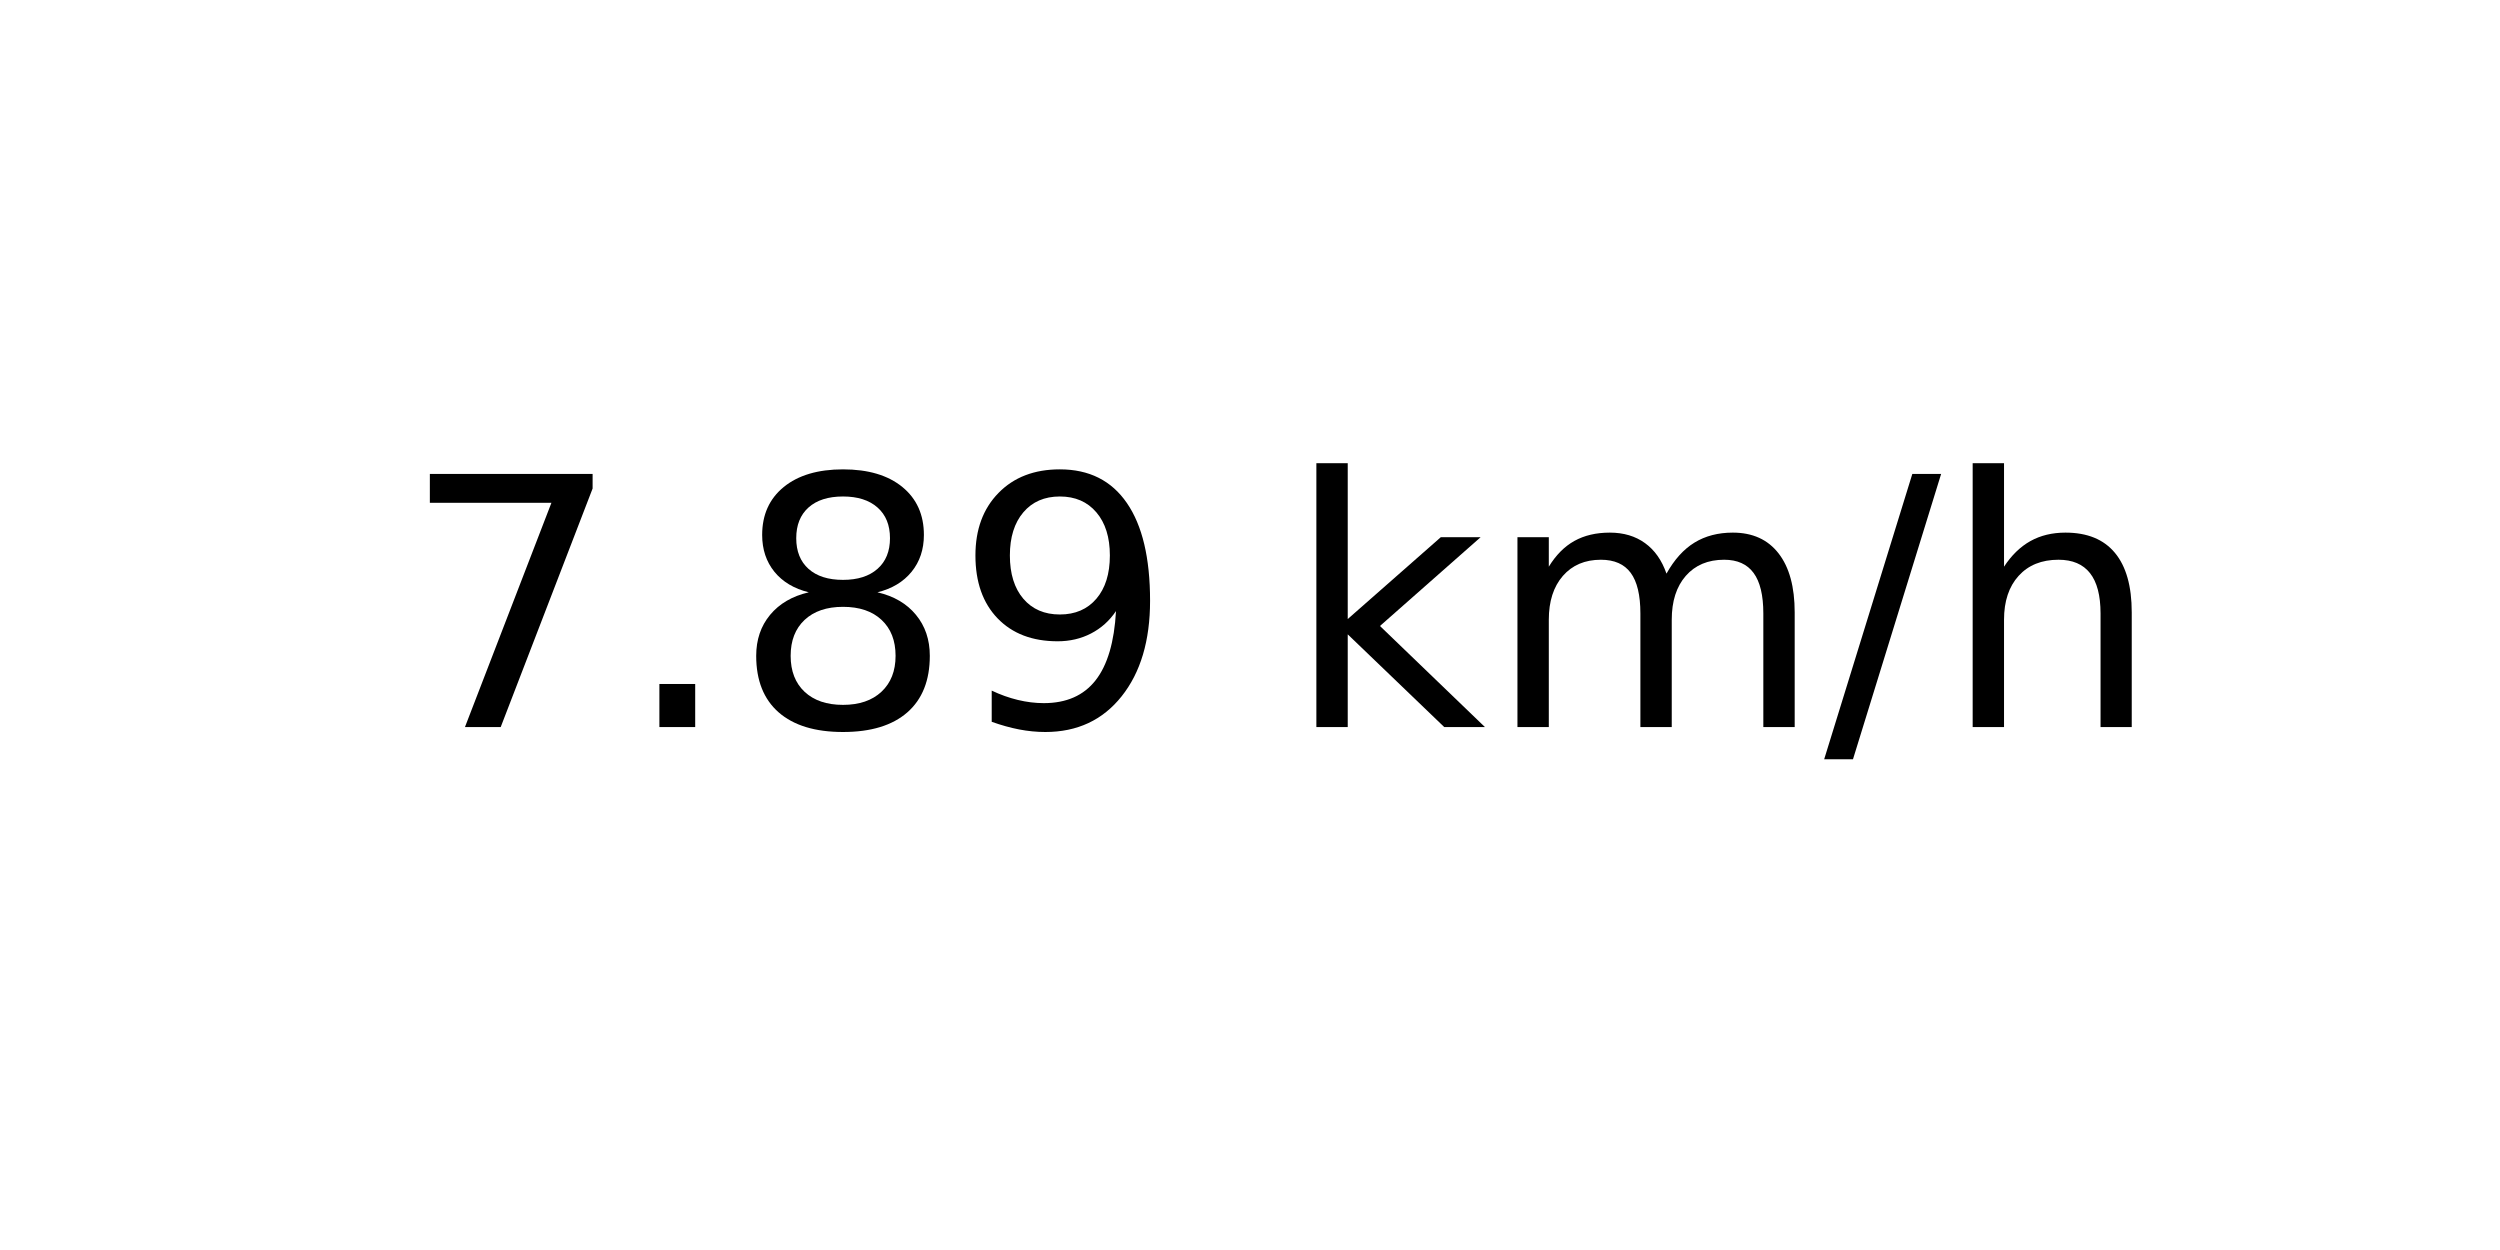
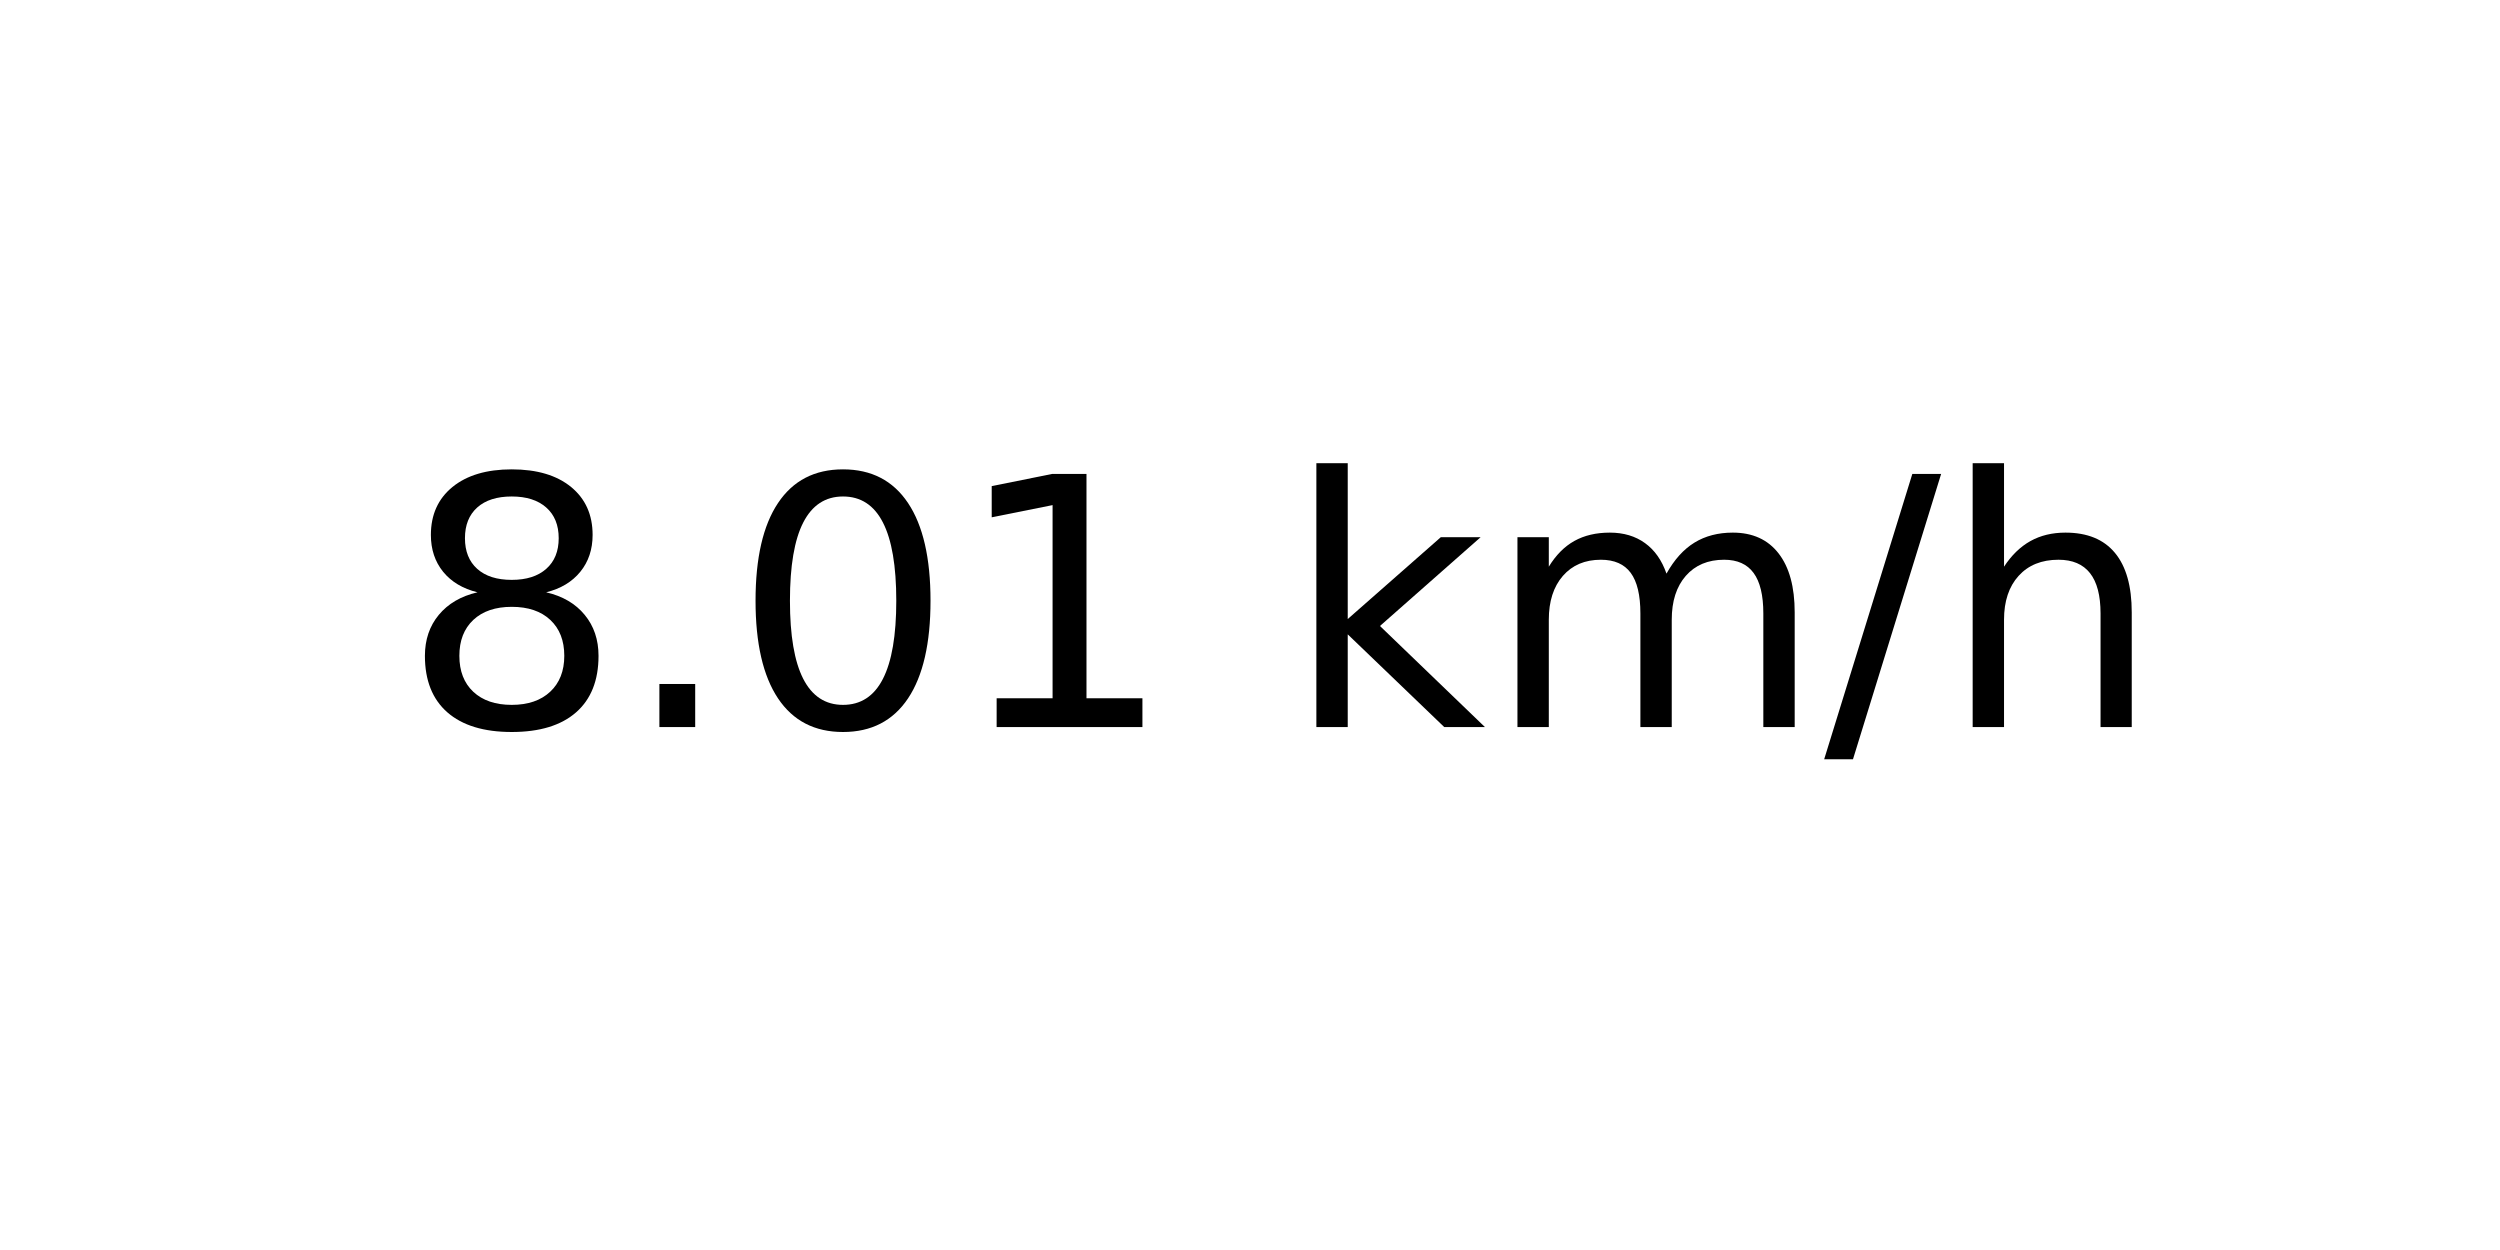
<svg xmlns="http://www.w3.org/2000/svg" xmlns:xlink="http://www.w3.org/1999/xlink" width="72pt" height="36pt" viewBox="0 0 72 36" version="1.1">
  <defs>
    <style type="text/css">*{stroke-linejoin: round; stroke-linecap: butt}</style>
  </defs>
  <g id="figure_1">
    <g id="axes_1">
      <g id="text_1">
        <g transform="translate(11.55937 20.93937) scale(0.1 -0.1)">
          <defs>
-             <path id="DejaVuSans-37" d="M 525 4666  L 3525 4666  L 3525 4397  L 1831 0  L 1172 0  L 2766 4134  L 525 4134  L 525 4666  z " transform="scale(0.015625)" />
+             <path id="DejaVuSans-38" d="M 2034 2216  Q 1584 2216 1326 1975  Q 1069 1734 1069 1313  Q 1069 891 1326 650  Q 1584 409 2034 409  Q 2484 409 2743 651  Q 3003 894 3003 1313  Q 3003 1734 2745 1975  Q 2488 2216 2034 2216  z M 1403 2484  Q 997 2584 770 2862  Q 544 3141 544 3541  Q 544 4100 942 4425  Q 1341 4750 2034 4750  Q 2731 4750 3128 4425  Q 3525 4100 3525 3541  Q 3525 3141 3298 2862  Q 3072 2584 2669 2484  Q 3125 2378 3379 2068  Q 3634 1759 3634 1313  Q 3634 634 3220 271  Q 2806 -91 2034 -91  Q 1263 -91 848 271  Q 434 634 434 1313  Q 434 1759 690 2068  Q 947 2378 1403 2484  z M 1172 3481  Q 1172 3119 1398 2916  Q 1625 2713 2034 2713  Q 2441 2713 2670 2916  Q 2900 3119 2900 3481  Q 2900 3844 2670 4047  Q 2441 4250 2034 4250  Q 1625 4250 1398 4047  Q 1172 3844 1172 3481  z " transform="scale(0.015625)" />
            <path id="DejaVuSans-2e" d="M 684 794  L 1344 794  L 1344 0  L 684 0  L 684 794  z " transform="scale(0.015625)" />
-             <path id="DejaVuSans-38" d="M 2034 2216  Q 1584 2216 1326 1975  Q 1069 1734 1069 1313  Q 1069 891 1326 650  Q 1584 409 2034 409  Q 2484 409 2743 651  Q 3003 894 3003 1313  Q 3003 1734 2745 1975  Q 2488 2216 2034 2216  z M 1403 2484  Q 997 2584 770 2862  Q 544 3141 544 3541  Q 544 4100 942 4425  Q 1341 4750 2034 4750  Q 2731 4750 3128 4425  Q 3525 4100 3525 3541  Q 3525 3141 3298 2862  Q 3072 2584 2669 2484  Q 3125 2378 3379 2068  Q 3634 1759 3634 1313  Q 3634 634 3220 271  Q 2806 -91 2034 -91  Q 1263 -91 848 271  Q 434 634 434 1313  Q 434 1759 690 2068  Q 947 2378 1403 2484  z M 1172 3481  Q 1172 3119 1398 2916  Q 1625 2713 2034 2713  Q 2441 2713 2670 2916  Q 2900 3119 2900 3481  Q 2900 3844 2670 4047  Q 2441 4250 2034 4250  Q 1625 4250 1398 4047  Q 1172 3844 1172 3481  z " transform="scale(0.015625)" />
-             <path id="DejaVuSans-39" d="M 703 97  L 703 672  Q 941 559 1184 500  Q 1428 441 1663 441  Q 2288 441 2617 861  Q 2947 1281 2994 2138  Q 2813 1869 2534 1725  Q 2256 1581 1919 1581  Q 1219 1581 811 2004  Q 403 2428 403 3163  Q 403 3881 828 4315  Q 1253 4750 1959 4750  Q 2769 4750 3195 4129  Q 3622 3509 3622 2328  Q 3622 1225 3098 567  Q 2575 -91 1691 -91  Q 1453 -91 1209 -44  Q 966 3 703 97  z M 1959 2075  Q 2384 2075 2632 2365  Q 2881 2656 2881 3163  Q 2881 3666 2632 3958  Q 2384 4250 1959 4250  Q 1534 4250 1286 3958  Q 1038 3666 1038 3163  Q 1038 2656 1286 2365  Q 1534 2075 1959 2075  z " transform="scale(0.015625)" />
+             <path id="DejaVuSans-30" d="M 2034 4250  Q 1547 4250 1301 3770  Q 1056 3291 1056 2328  Q 1056 1369 1301 889  Q 1547 409 2034 409  Q 2525 409 2770 889  Q 3016 1369 3016 2328  Q 3016 3291 2770 3770  Q 2525 4250 2034 4250  z M 2034 4750  Q 2819 4750 3233 4129  Q 3647 3509 3647 2328  Q 3647 1150 3233 529  Q 2819 -91 2034 -91  Q 1250 -91 836 529  Q 422 1150 422 2328  Q 422 3509 836 4129  Q 1250 4750 2034 4750  z " transform="scale(0.015625)" />
+             <path id="DejaVuSans-31" d="M 794 531  L 1825 531  L 1825 4091  L 703 3866  L 703 4441  L 1819 4666  L 2450 4666  L 2450 531  L 3481 531  L 3481 0  L 794 0  L 794 531  z " transform="scale(0.015625)" />
            <path id="DejaVuSans-20" transform="scale(0.015625)" />
            <path id="DejaVuSans-6b" d="M 581 4863  L 1159 4863  L 1159 1991  L 2875 3500  L 3609 3500  L 1753 1863  L 3688 0  L 2938 0  L 1159 1709  L 1159 0  L 581 0  L 581 4863  z " transform="scale(0.015625)" />
            <path id="DejaVuSans-6d" d="M 3328 2828  Q 3544 3216 3844 3400  Q 4144 3584 4550 3584  Q 5097 3584 5394 3201  Q 5691 2819 5691 2113  L 5691 0  L 5113 0  L 5113 2094  Q 5113 2597 4934 2840  Q 4756 3084 4391 3084  Q 3944 3084 3684 2787  Q 3425 2491 3425 1978  L 3425 0  L 2847 0  L 2847 2094  Q 2847 2600 2669 2842  Q 2491 3084 2119 3084  Q 1678 3084 1418 2786  Q 1159 2488 1159 1978  L 1159 0  L 581 0  L 581 3500  L 1159 3500  L 1159 2956  Q 1356 3278 1631 3431  Q 1906 3584 2284 3584  Q 2666 3584 2933 3390  Q 3200 3197 3328 2828  z " transform="scale(0.015625)" />
            <path id="DejaVuSans-2f" d="M 1625 4666  L 2156 4666  L 531 -594  L 0 -594  L 1625 4666  z " transform="scale(0.015625)" />
            <path id="DejaVuSans-68" d="M 3513 2113  L 3513 0  L 2938 0  L 2938 2094  Q 2938 2591 2744 2837  Q 2550 3084 2163 3084  Q 1697 3084 1428 2787  Q 1159 2491 1159 1978  L 1159 0  L 581 0  L 581 4863  L 1159 4863  L 1159 2956  Q 1366 3272 1645 3428  Q 1925 3584 2291 3584  Q 2894 3584 3203 3211  Q 3513 2838 3513 2113  z " transform="scale(0.015625)" />
          </defs>
-           <use xlink:href="#DejaVuSans-37" />
+           <use xlink:href="#DejaVuSans-38" />
          <use xlink:href="#DejaVuSans-2e" x="63.623" />
-           <use xlink:href="#DejaVuSans-38" x="95.41" />
-           <use xlink:href="#DejaVuSans-39" x="159.033" />
+           <use xlink:href="#DejaVuSans-30" x="95.41" />
+           <use xlink:href="#DejaVuSans-31" x="159.033" />
          <use xlink:href="#DejaVuSans-20" x="222.656" />
          <use xlink:href="#DejaVuSans-6b" x="254.443" />
          <use xlink:href="#DejaVuSans-6d" x="312.354" />
          <use xlink:href="#DejaVuSans-2f" x="409.766" />
          <use xlink:href="#DejaVuSans-68" x="443.457" />
        </g>
      </g>
    </g>
  </g>
</svg>
